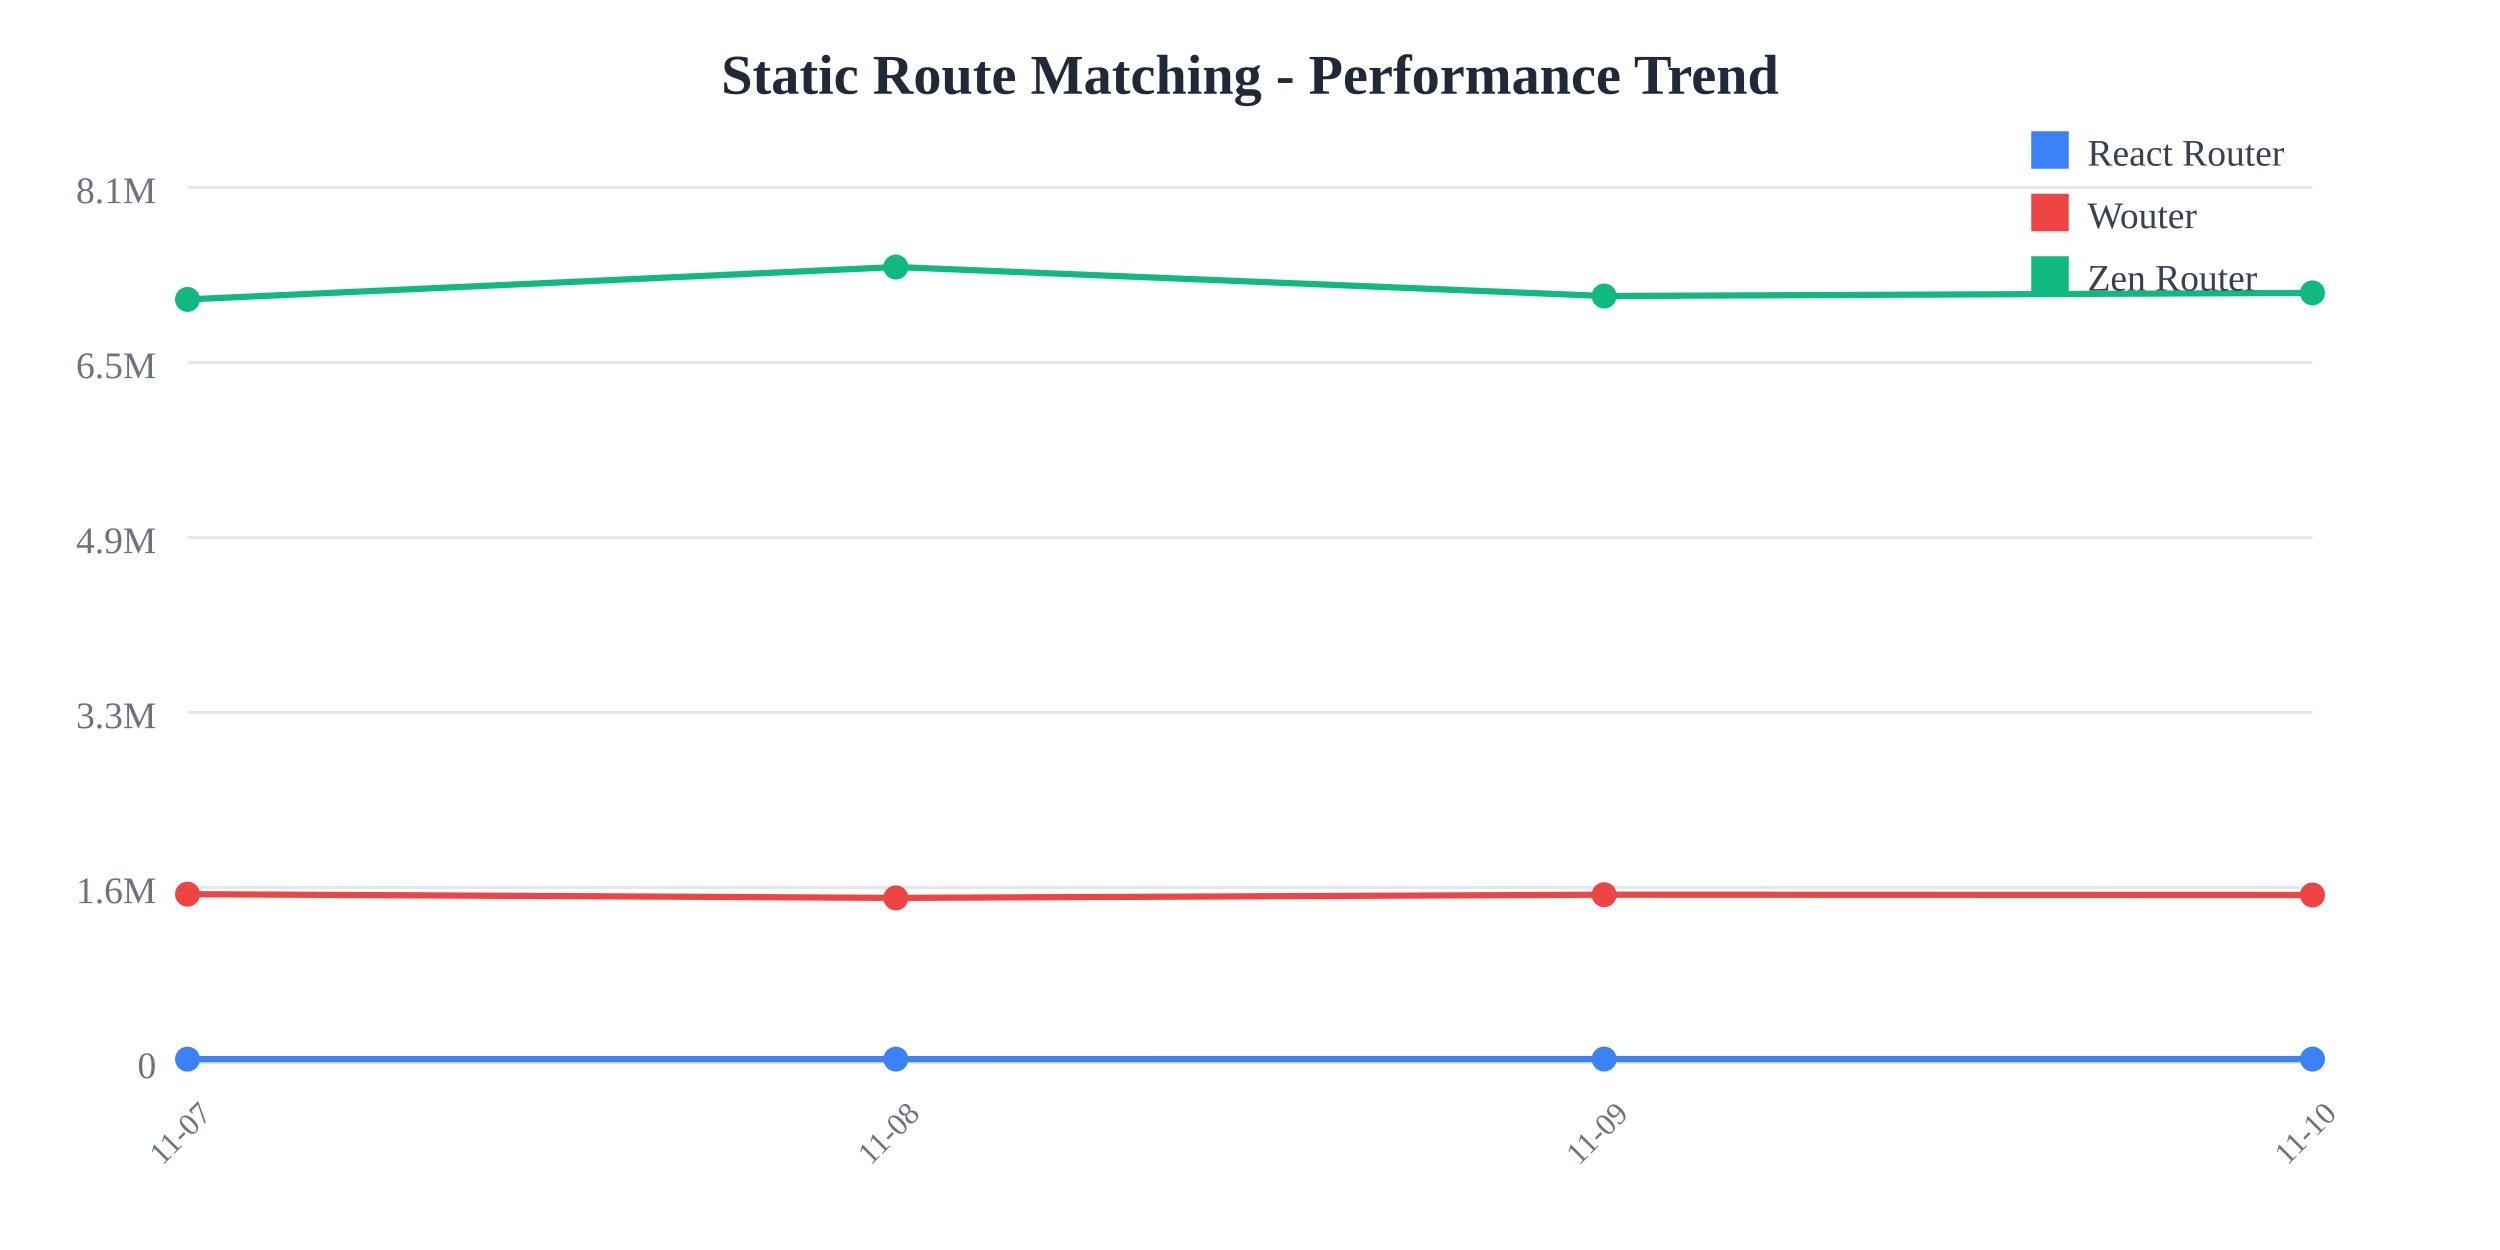
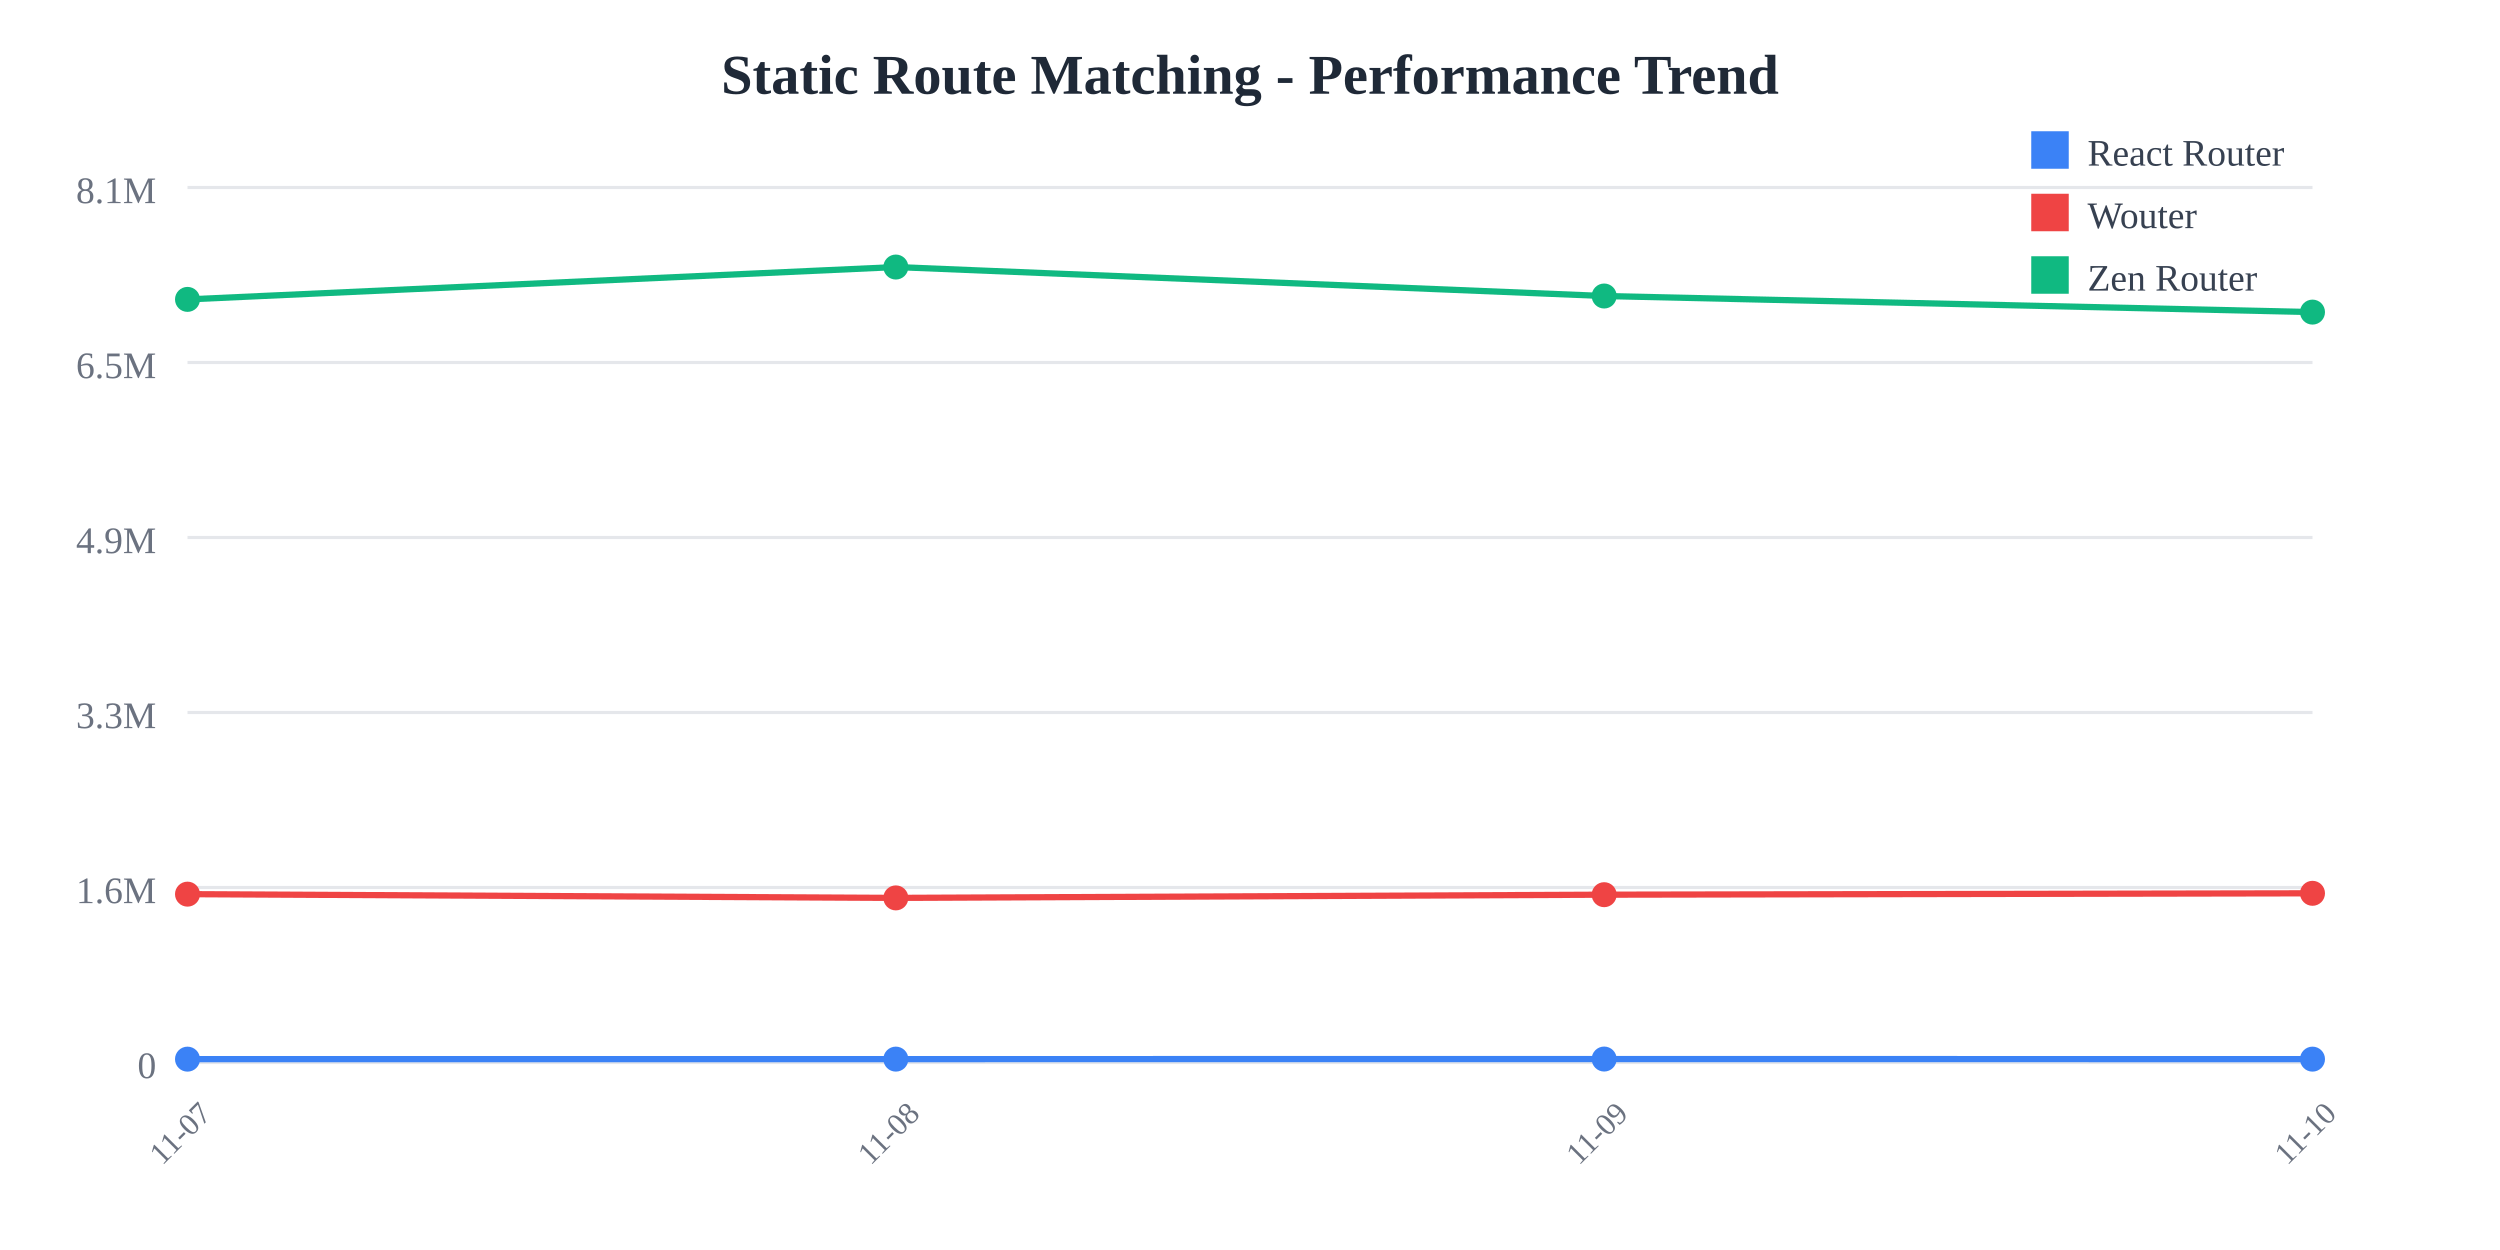
<svg xmlns="http://www.w3.org/2000/svg" width="800" height="400">
  <rect width="800" height="400" fill="white" />
  <text x="400" y="30" text-anchor="middle" font-size="18" font-weight="bold" fill="#1f2937">
    Static Route Matching - Performance Trend
  </text>
  <line x1="60" y1="60" x2="740" y2="60" stroke="#e5e7eb" stroke-width="1" />
  <text x="50" y="65" text-anchor="end" font-size="12" fill="#6b7280">
    8.1M
  </text>
  <line x1="60" y1="116" x2="740" y2="116" stroke="#e5e7eb" stroke-width="1" />
  <text x="50" y="121" text-anchor="end" font-size="12" fill="#6b7280">
    6.5M
  </text>
  <line x1="60" y1="172" x2="740" y2="172" stroke="#e5e7eb" stroke-width="1" />
  <text x="50" y="177" text-anchor="end" font-size="12" fill="#6b7280">
    4.9M
  </text>
  <line x1="60" y1="228" x2="740" y2="228" stroke="#e5e7eb" stroke-width="1" />
  <text x="50" y="233" text-anchor="end" font-size="12" fill="#6b7280">
    3.3M
  </text>
  <line x1="60" y1="284" x2="740" y2="284" stroke="#e5e7eb" stroke-width="1" />
  <text x="50" y="289" text-anchor="end" font-size="12" fill="#6b7280">
    1.6M
  </text>
  <line x1="60" y1="340" x2="740" y2="340" stroke="#e5e7eb" stroke-width="1" />
  <text x="50" y="345" text-anchor="end" font-size="12" fill="#6b7280">
    0
  </text>
  <text x="60" y="365" text-anchor="middle" font-size="10" fill="#6b7280" transform="rotate(-45, 60, 365)">
    11-07
  </text>
  <text x="286.667" y="365" text-anchor="middle" font-size="10" fill="#6b7280" transform="rotate(-45, 286.6667, 365)">
    11-08
  </text>
  <text x="513.333" y="365" text-anchor="middle" font-size="10" fill="#6b7280" transform="rotate(-45, 513.3333, 365)">
    11-09
  </text>
  <text x="740" y="365" text-anchor="middle" font-size="10" fill="#6b7280" transform="rotate(-45, 740, 365)">
    11-10
  </text>
-   <polyline points="60,338.928 286.667,338.917 513.333,338.895 740,338.909" fill="none" stroke="#3b82f6" stroke-width="2" />
+   <polyline points="60,338.928 286.667,338.917 513.333,338.895 740,338.924" fill="none" stroke="#3b82f6" stroke-width="2" />
  <circle cx="60" cy="338.928" r="4" fill="#3b82f6" />
  <circle cx="286.667" cy="338.917" r="4" fill="#3b82f6" />
  <circle cx="513.333" cy="338.895" r="4" fill="#3b82f6" />
-   <circle cx="740" cy="338.909" r="4" fill="#3b82f6" />
-   <polyline points="60,286.127 286.667,287.328 513.333,286.3 740,286.394" fill="none" stroke="#ef4444" stroke-width="2" />
+   <circle cx="740" cy="338.924" r="4" fill="#3b82f6" />
+   <polyline points="60,286.127 286.667,287.328 513.333,286.3 740,285.86" fill="none" stroke="#ef4444" stroke-width="2" />
  <circle cx="60" cy="286.127" r="4" fill="#ef4444" />
  <circle cx="286.667" cy="287.328" r="4" fill="#ef4444" />
  <circle cx="513.333" cy="286.3" r="4" fill="#ef4444" />
-   <circle cx="740" cy="286.394" r="4" fill="#ef4444" />
-   <polyline points="60,95.805 286.667,85.455 513.333,94.725 740,93.721" fill="none" stroke="#10b981" stroke-width="2" />
+   <circle cx="740" cy="285.86" r="4" fill="#ef4444" />
+   <polyline points="60,95.805 286.667,85.455 513.333,94.725 740,99.875" fill="none" stroke="#10b981" stroke-width="2" />
  <circle cx="60" cy="95.805" r="4" fill="#10b981" />
  <circle cx="286.667" cy="85.455" r="4" fill="#10b981" />
  <circle cx="513.333" cy="94.725" r="4" fill="#10b981" />
-   <circle cx="740" cy="93.721" r="4" fill="#10b981" />
+   <circle cx="740" cy="99.875" r="4" fill="#10b981" />
  <rect x="650" y="42" width="12" height="12" fill="#3b82f6" />
  <text x="668" y="53" font-size="12" fill="#374151">React Router</text>
  <rect x="650" y="62" width="12" height="12" fill="#ef4444" />
  <text x="668" y="73" font-size="12" fill="#374151">Wouter</text>
  <rect x="650" y="82" width="12" height="12" fill="#10b981" />
  <text x="668" y="93" font-size="12" fill="#374151">Zen Router</text>
</svg>
